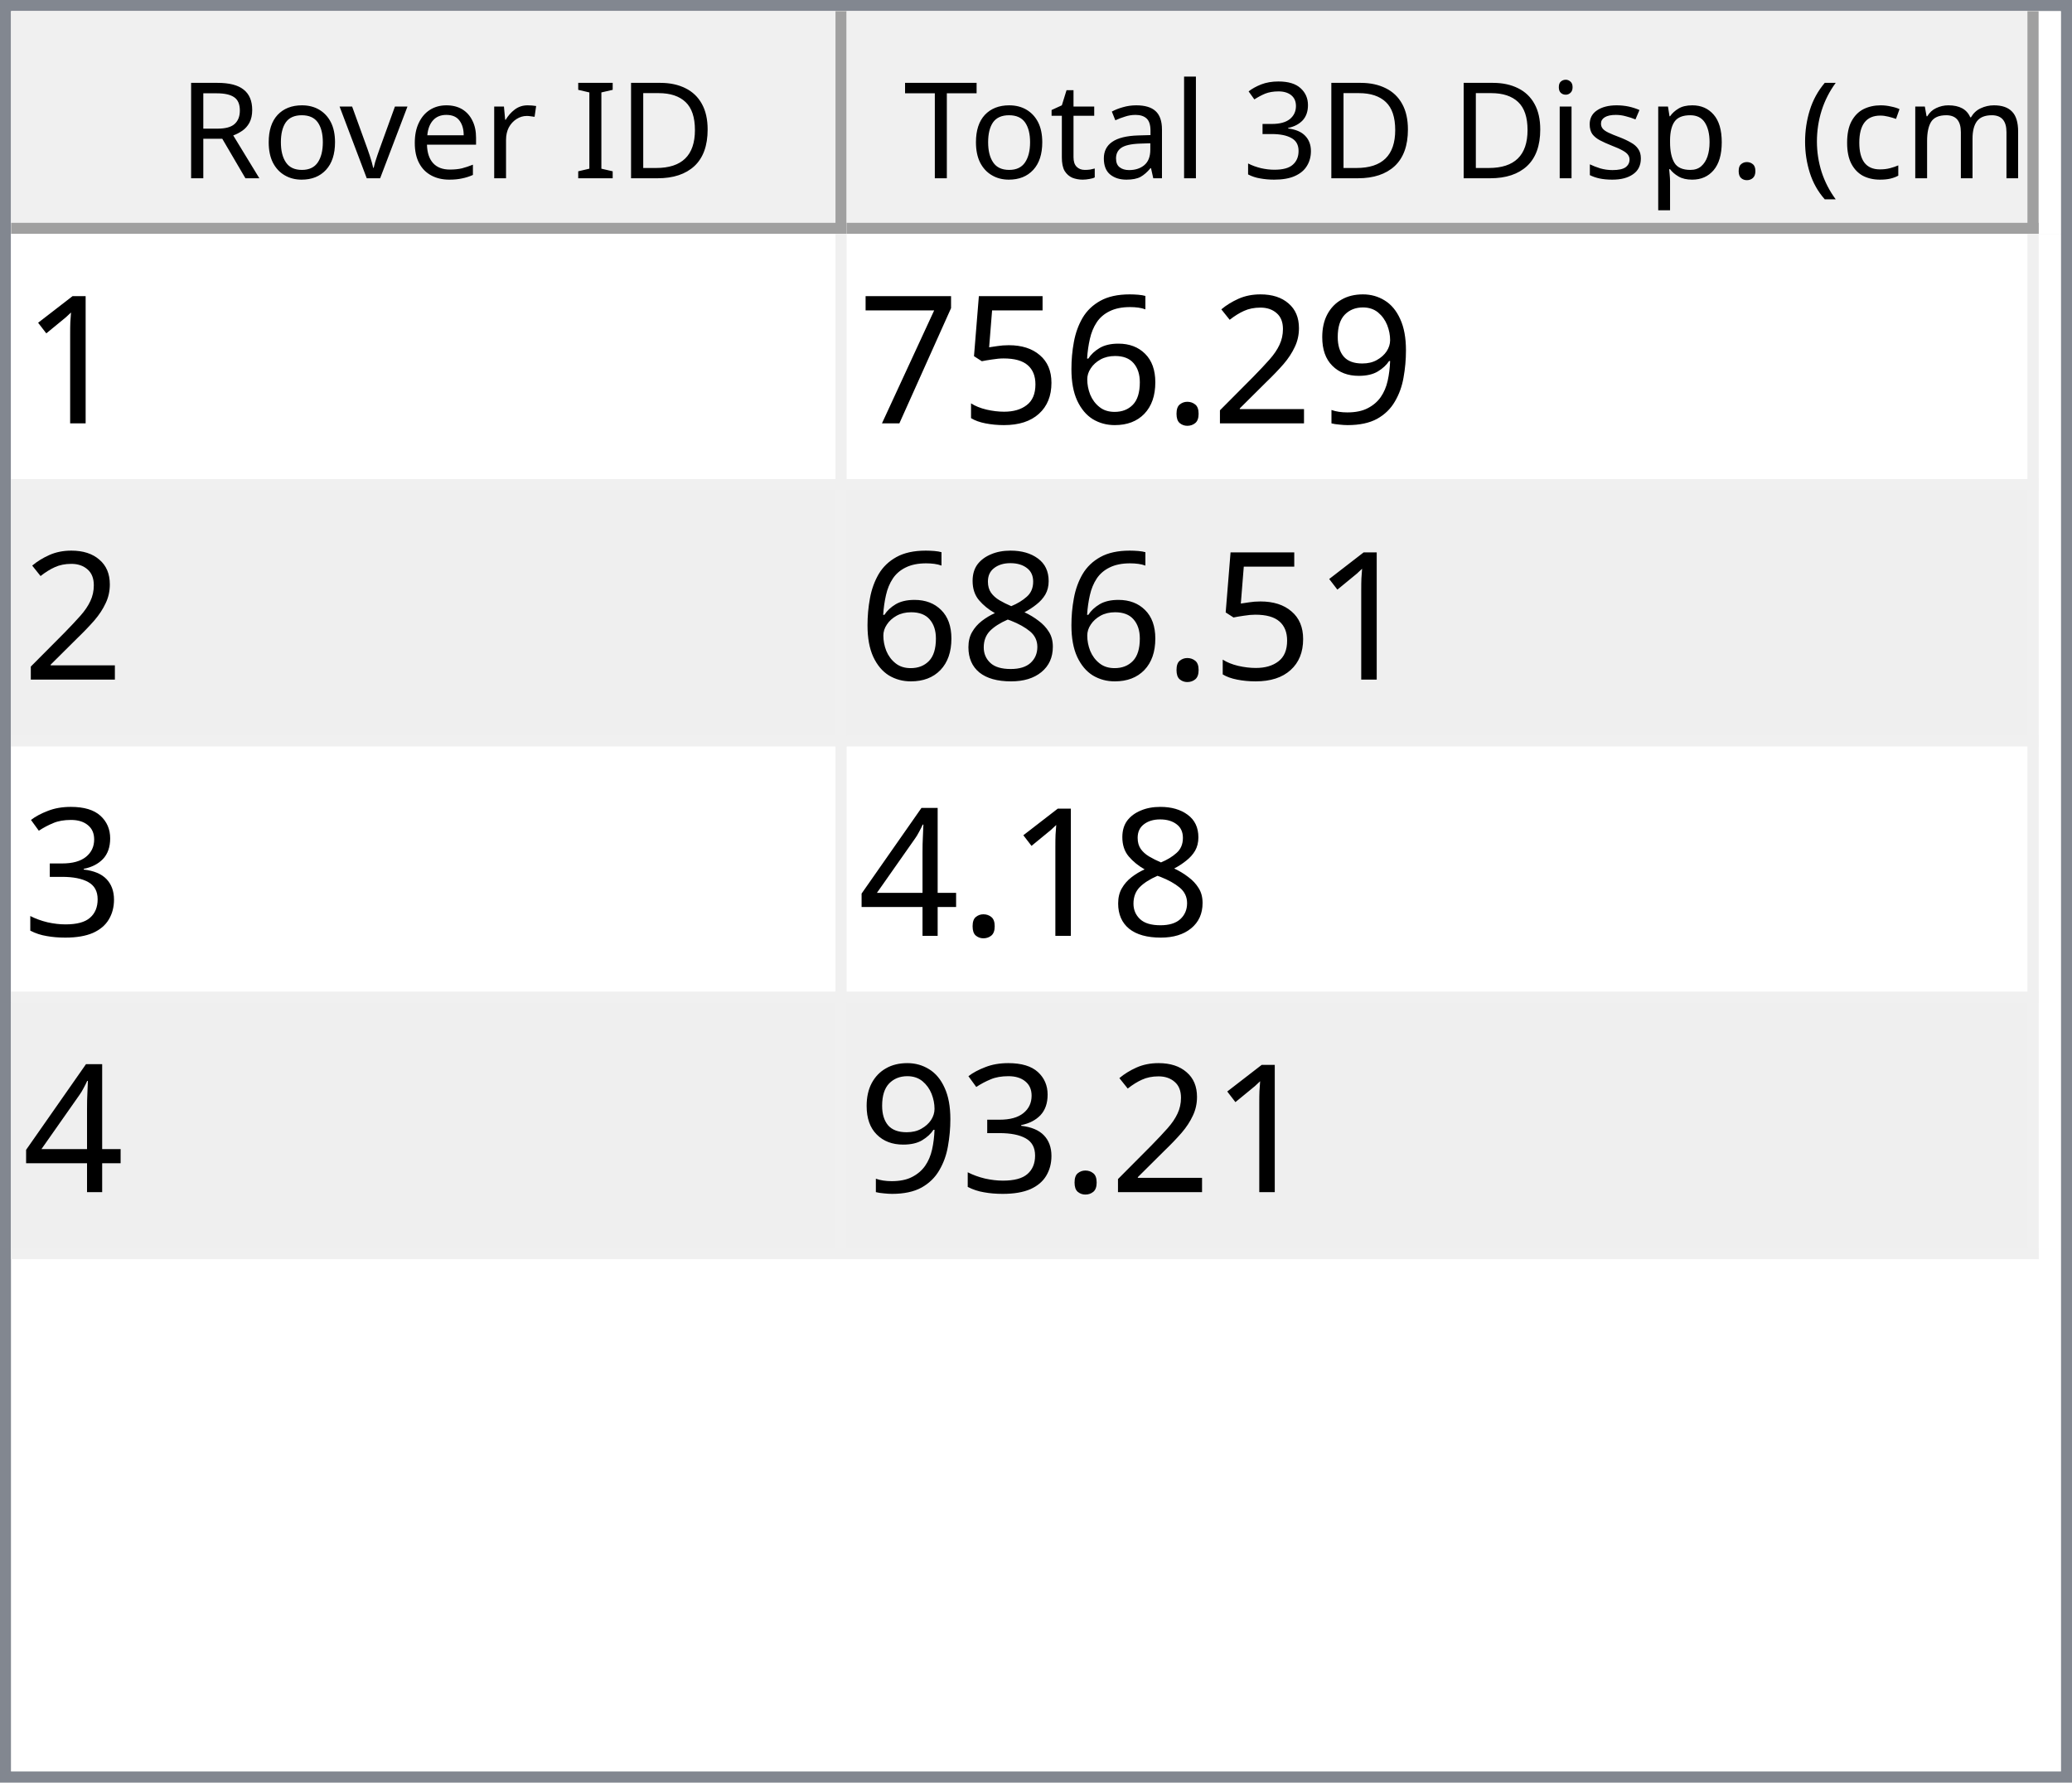
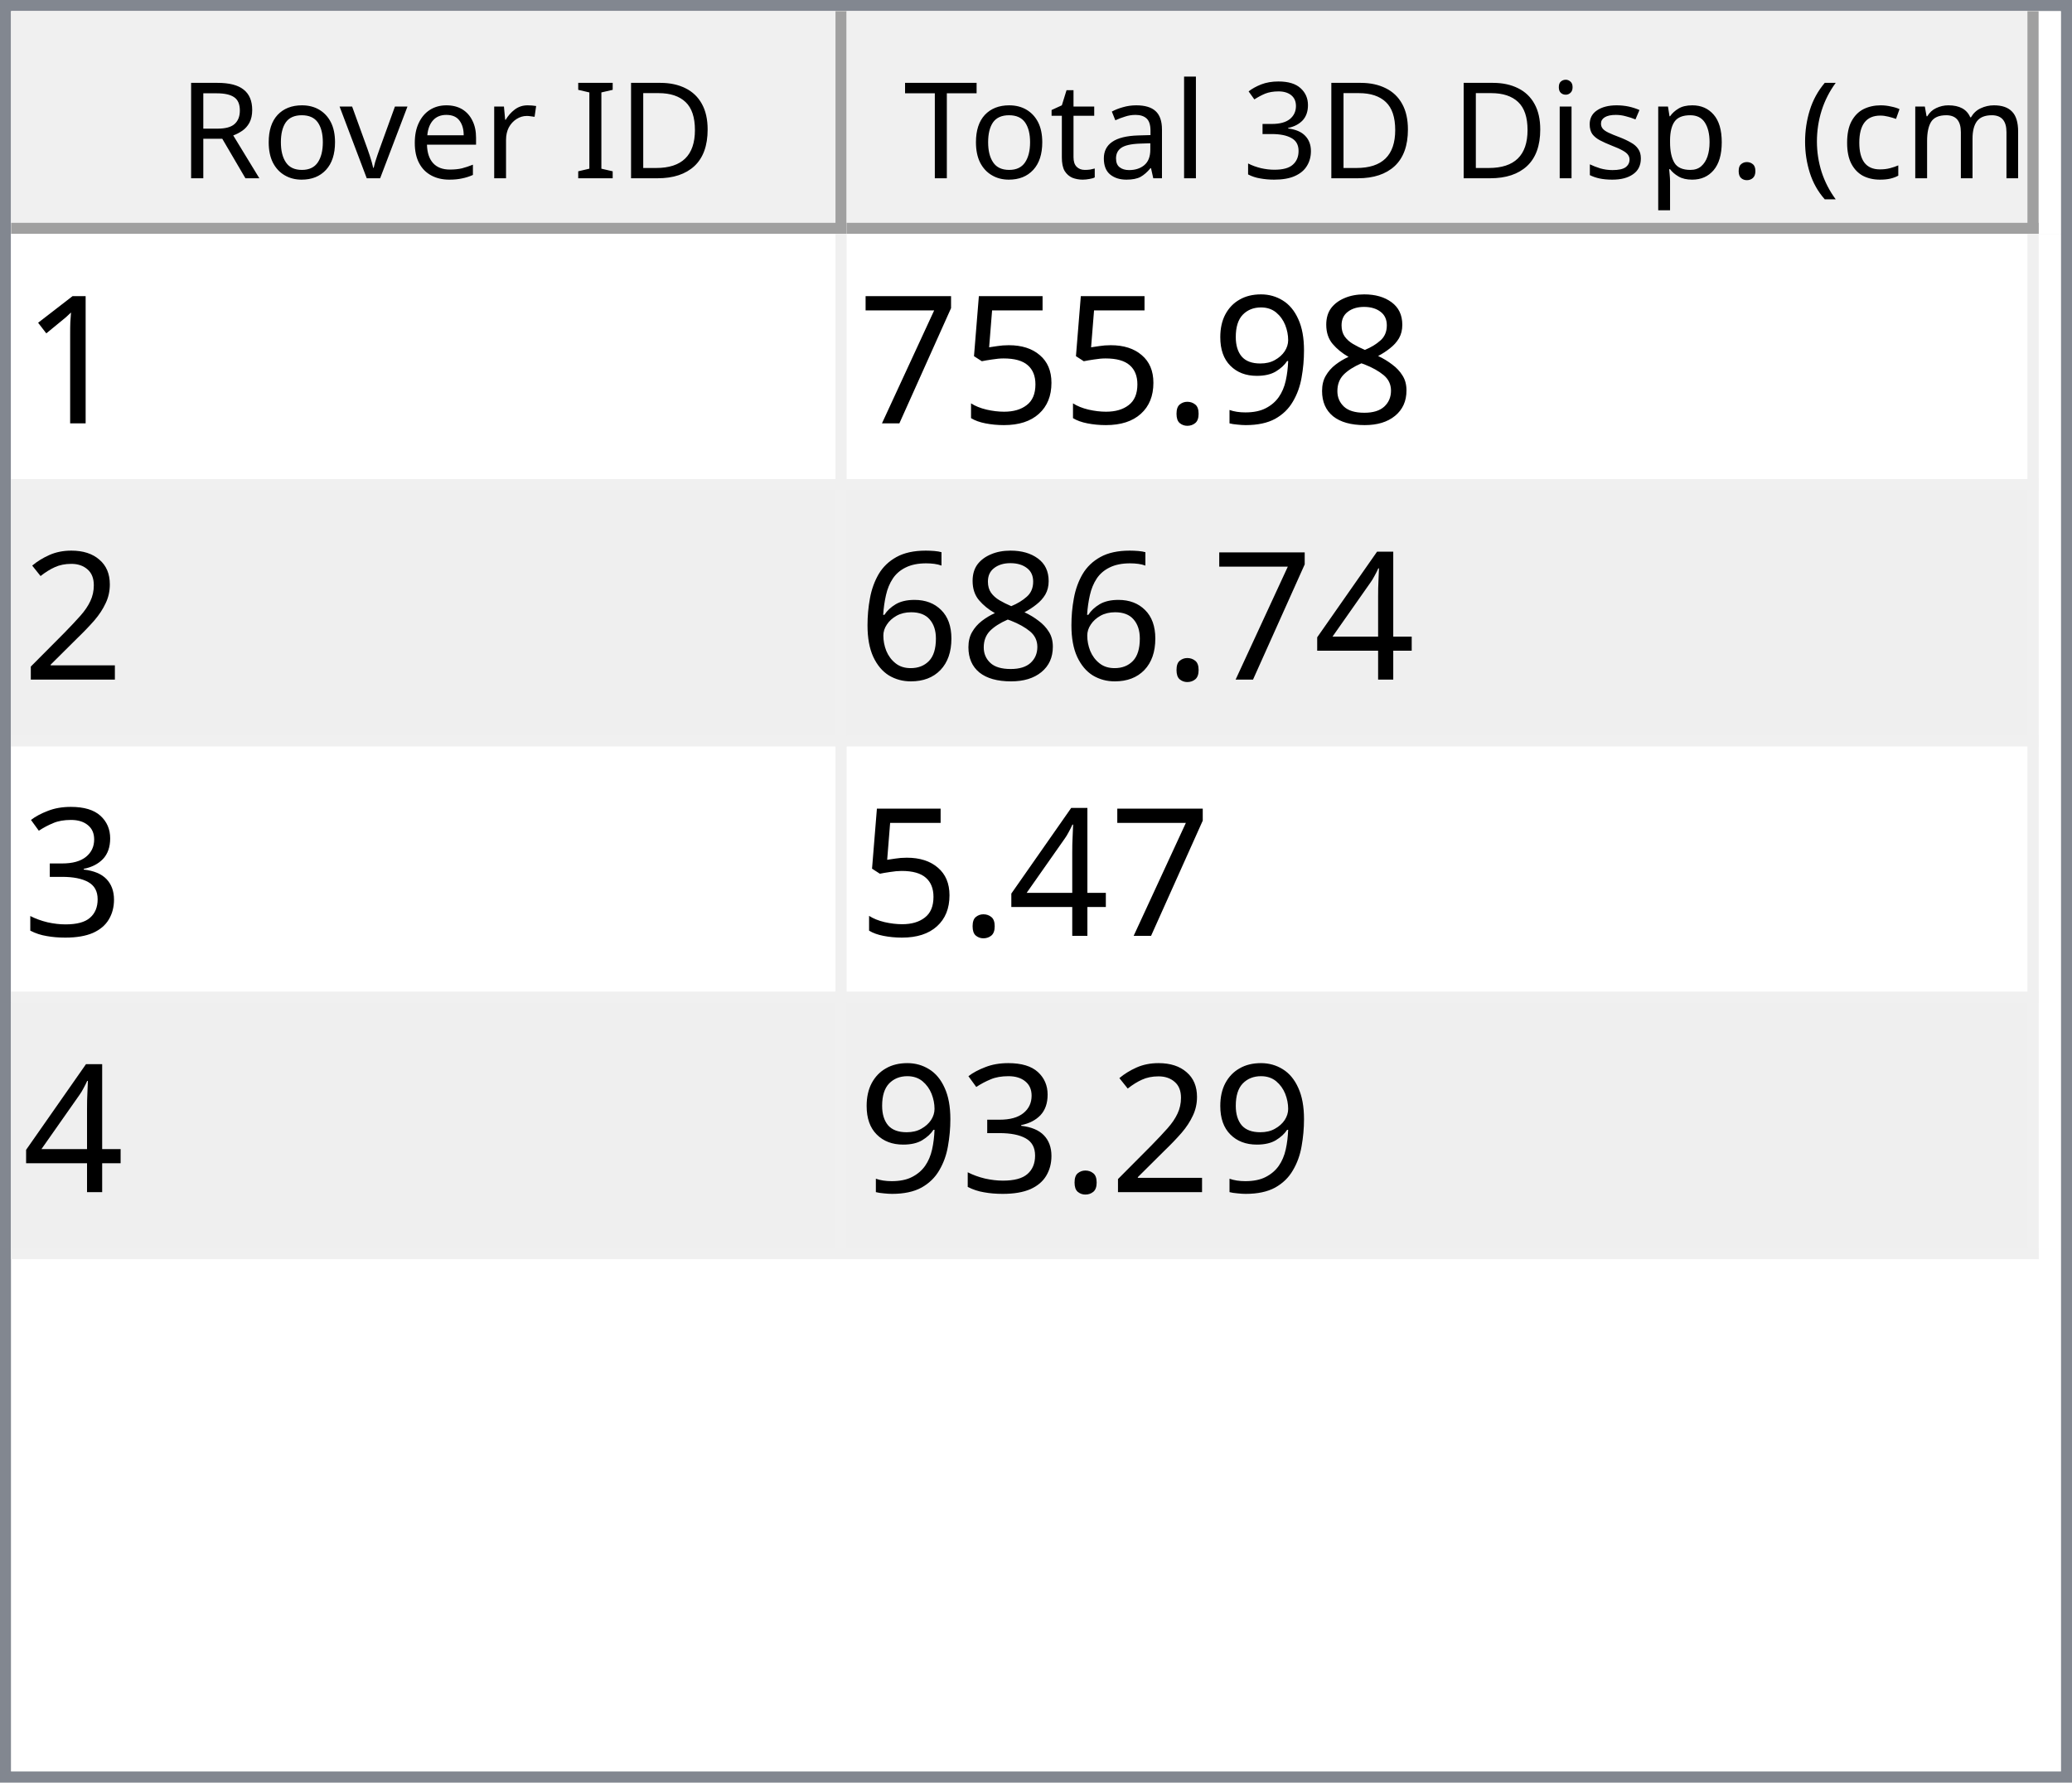
<svg xmlns="http://www.w3.org/2000/svg" style="fill-opacity:1; color-rendering:auto; color-interpolation:auto; text-rendering:auto; stroke:black; stroke-linecap:square; stroke-miterlimit:10; shape-rendering:auto; stroke-opacity:1; fill:black; stroke-dasharray:none; font-weight:normal; stroke-width:1; font-family:'Dialog'; font-style:normal; stroke-linejoin:miter; font-size:12px; stroke-dashoffset:0; image-rendering:auto;" width="186" height="160">
  <defs id="genericDefs" />
  <g>
    <defs id="defs1">
      <clipPath clipPathUnits="userSpaceOnUse" id="clipPath1">
        <path d="M0 0 L186 0 L186 160 L0 160 L0 0 Z" />
      </clipPath>
      <clipPath clipPathUnits="userSpaceOnUse" id="clipPath2">
        <path d="M0 0 L0 160 L186 160 L186 0 Z" />
      </clipPath>
      <clipPath clipPathUnits="userSpaceOnUse" id="clipPath3">
        <path d="M0 0 L0 20 L184 20 L184 0 Z" />
      </clipPath>
      <clipPath clipPathUnits="userSpaceOnUse" id="clipPath4">
        <path d="M0 0 L0 20 L75 20 L75 0 Z" />
      </clipPath>
      <clipPath clipPathUnits="userSpaceOnUse" id="clipPath5">
        <path d="M1 1 L1 19 L74 19 L74 1 Z" />
      </clipPath>
      <clipPath clipPathUnits="userSpaceOnUse" id="clipPath6">
        <path d="M0 0 L0 18 L73 18 L73 0 Z" />
      </clipPath>
      <clipPath clipPathUnits="userSpaceOnUse" id="clipPath7">
        <path d="M-0.5 -0.5 L-0.5 19.5 L74.5 19.5 L74.5 -0.5 Z" />
      </clipPath>
      <clipPath clipPathUnits="userSpaceOnUse" id="clipPath8">
        <path d="M0 0 L0 20 L107 20 L107 0 Z" />
      </clipPath>
      <clipPath clipPathUnits="userSpaceOnUse" id="clipPath9">
        <path d="M1 1 L1 19 L106 19 L106 1 Z" />
      </clipPath>
      <clipPath clipPathUnits="userSpaceOnUse" id="clipPath10">
        <path d="M0 0 L0 18 L105 18 L105 0 Z" />
      </clipPath>
      <clipPath clipPathUnits="userSpaceOnUse" id="clipPath11">
        <path d="M-0.5 -0.5 L-0.5 19.5 L106.5 19.5 L106.5 -0.5 Z" />
      </clipPath>
      <clipPath clipPathUnits="userSpaceOnUse" id="clipPath12">
        <path d="M0 0 L0 138 L184 138 L184 0 Z" />
      </clipPath>
      <clipPath clipPathUnits="userSpaceOnUse" id="clipPath13">
        <path d="M0 0 L0 92 L182 92 L182 0 Z" />
      </clipPath>
      <clipPath clipPathUnits="userSpaceOnUse" id="clipPath14">
        <path d="M-0.5 -0.5 L-0.5 91.5 L181.5 91.5 L181.5 -0.5 Z" />
      </clipPath>
      <clipPath clipPathUnits="userSpaceOnUse" id="clipPath15">
        <path d="M0 0 L0 22 L74 22 L74 0 Z" />
      </clipPath>
      <clipPath clipPathUnits="userSpaceOnUse" id="clipPath16">
        <path d="M0 0 L0 22 L106 22 L106 0 Z" />
      </clipPath>
      <font horiz-adv-x="64.551" id="font1">
        <font-face ascent="107.91" descent="25.098" units-per-em="100" style="font-style:normal; font-family:Segoe UI; font-weight:normal;" />
        <missing-glyph horiz-adv-x="64.551" d="M8.109 0 L8.109 68.266 L56.453 68.266 L56.453 0 L8.109 0 ZM15.328 7.234 L49.219 7.234 L49.219 61.031 L15.328 61.031 L15.328 7.234 Z" />
        <glyph unicode="D" horiz-adv-x="70.117" d="M9.188 0 L9.188 70.016 L28.516 70.016 Q65.531 70.016 65.531 35.891 Q65.531 19.672 55.25 9.836 Q44.969 0 27.734 0 L9.188 0 ZM17.391 62.594 L17.391 7.422 L27.828 7.422 Q41.609 7.422 49.273 14.797 Q56.938 22.172 56.938 35.688 Q56.938 62.594 28.328 62.594 L17.391 62.594 Z" />
        <glyph unicode="I" horiz-adv-x="26.611" d="M17.391 0 L9.188 0 L9.188 70.016 L17.391 70.016 L17.391 0 Z" />
        <glyph unicode=" " horiz-adv-x="27.393" d="" />
        <glyph unicode="r" horiz-adv-x="34.766" d="M34.188 41.891 Q32.078 43.5 28.125 43.5 Q23 43.5 19.555 38.672 Q16.109 33.844 16.109 25.484 L16.109 0 L8.109 0 L8.109 50 L16.109 50 L16.109 39.703 L16.312 39.703 Q18.016 44.969 21.531 47.922 Q25.047 50.875 29.391 50.875 Q32.516 50.875 34.188 50.203 L34.188 41.891 Z" />
        <glyph unicode="e" horiz-adv-x="52.295" d="M48.297 23 L12.984 23 Q13.188 14.656 17.484 10.109 Q21.781 5.562 29.297 5.562 Q37.75 5.562 44.828 11.141 L44.828 3.609 Q38.234 -1.172 27.391 -1.172 Q16.797 -1.172 10.742 5.641 Q4.688 12.453 4.688 24.812 Q4.688 36.469 11.305 43.82 Q17.922 51.172 27.734 51.172 Q37.547 51.172 42.922 44.828 Q48.297 38.484 48.297 27.203 L48.297 23 ZM40.094 29.781 Q40.047 36.719 36.75 40.578 Q33.453 44.438 27.594 44.438 Q21.922 44.438 17.969 40.383 Q14.016 36.328 13.094 29.781 L40.094 29.781 Z" />
        <glyph unicode="v" horiz-adv-x="47.9" d="M47.406 50 L27.484 0 L19.625 0 L0.688 50 L9.469 50 L22.172 13.672 Q23.578 9.672 23.922 6.688 L24.125 6.688 Q24.609 10.453 25.688 13.484 L38.969 50 L47.406 50 Z" />
        <glyph unicode="o" horiz-adv-x="58.594" d="M29 -1.172 Q17.922 -1.172 11.305 5.836 Q4.688 12.844 4.688 24.422 Q4.688 37.016 11.57 44.094 Q18.453 51.172 30.172 51.172 Q41.359 51.172 47.633 44.289 Q53.906 37.406 53.906 25.203 Q53.906 13.234 47.141 6.031 Q40.375 -1.172 29 -1.172 ZM29.594 44.438 Q21.875 44.438 17.383 39.188 Q12.891 33.938 12.891 24.703 Q12.891 15.828 17.43 10.695 Q21.969 5.562 29.594 5.562 Q37.359 5.562 41.531 10.594 Q45.703 15.625 45.703 24.906 Q45.703 34.281 41.531 39.359 Q37.359 44.438 29.594 44.438 Z" />
        <glyph unicode="R" horiz-adv-x="59.814" d="M59.375 0 L49.609 0 L37.891 19.625 Q36.281 22.359 34.766 24.289 Q33.25 26.219 31.664 27.438 Q30.078 28.656 28.25 29.219 Q26.422 29.781 24.125 29.781 L17.391 29.781 L17.391 0 L9.188 0 L9.188 70.016 L30.078 70.016 Q34.672 70.016 38.555 68.867 Q42.438 67.719 45.289 65.375 Q48.141 63.031 49.758 59.547 Q51.375 56.062 51.375 51.375 Q51.375 47.703 50.273 44.656 Q49.172 41.609 47.148 39.211 Q45.125 36.812 42.266 35.133 Q39.406 33.453 35.844 32.516 L35.844 32.328 Q37.594 31.547 38.891 30.547 Q40.188 29.547 41.359 28.18 Q42.531 26.812 43.68 25.078 Q44.828 23.344 46.234 21.047 L59.375 0 ZM17.391 62.594 L17.391 37.203 L28.516 37.203 Q31.594 37.203 34.203 38.133 Q36.812 39.062 38.719 40.797 Q40.625 42.531 41.703 45.047 Q42.781 47.562 42.781 50.688 Q42.781 56.297 39.141 59.445 Q35.5 62.594 28.609 62.594 L17.391 62.594 Z" />
        <glyph unicode=")" horiz-adv-x="30.176" d="M8.297 -15.922 L1.172 -15.922 Q16.406 2.344 16.406 26.812 Q16.406 51.469 1.078 70.016 L8.297 70.016 Q23.531 52.156 23.531 26.703 Q23.531 1.375 8.297 -15.922 Z" />
        <glyph unicode="m" horiz-adv-x="86.133" d="M79.109 0 L71.094 0 L71.094 28.719 Q71.094 37.016 68.531 40.727 Q65.969 44.438 59.906 44.438 Q54.781 44.438 51.195 39.75 Q47.609 35.062 47.609 28.516 L47.609 0 L39.594 0 L39.594 29.688 Q39.594 44.438 28.219 44.438 Q22.953 44.438 19.531 40.016 Q16.109 35.594 16.109 28.516 L16.109 0 L8.109 0 L8.109 50 L16.109 50 L16.109 42.094 L16.312 42.094 Q21.625 51.172 31.844 51.172 Q36.969 51.172 40.773 48.312 Q44.578 45.453 46 40.828 Q51.562 51.172 62.594 51.172 Q79.109 51.172 79.109 30.812 L79.109 0 Z" />
        <glyph unicode="c" horiz-adv-x="46.191" d="M42.188 2.297 Q36.422 -1.172 28.516 -1.172 Q17.828 -1.172 11.258 5.789 Q4.688 12.75 4.688 23.828 Q4.688 36.188 11.766 43.68 Q18.844 51.172 30.672 51.172 Q37.25 51.172 42.281 48.734 L42.281 40.531 Q36.719 44.438 30.375 44.438 Q22.703 44.438 17.797 38.945 Q12.891 33.453 12.891 24.516 Q12.891 15.719 17.508 10.641 Q22.125 5.562 29.891 5.562 Q36.422 5.562 42.188 9.906 L42.188 2.297 Z" />
        <glyph unicode="(" horiz-adv-x="30.176" d="M29.109 -15.922 L21.969 -15.922 Q6.844 1.375 6.844 26.703 Q6.844 52.156 21.969 70.016 L29.203 70.016 Q13.875 51.469 13.875 26.812 Q13.875 2.344 29.109 -15.922 Z" />
        <glyph unicode="." horiz-adv-x="21.68" d="M10.891 -1.078 Q8.641 -1.078 7.055 0.539 Q5.469 2.156 5.469 4.391 Q5.469 6.641 7.055 8.273 Q8.641 9.906 10.891 9.906 Q13.188 9.906 14.797 8.273 Q16.406 6.641 16.406 4.391 Q16.406 2.156 14.797 0.539 Q13.188 -1.078 10.891 -1.078 Z" />
        <glyph unicode="p" horiz-adv-x="58.789" d="M16.312 7.234 L16.109 7.234 L16.109 -23 L8.109 -23 L8.109 50 L16.109 50 L16.109 41.219 L16.312 41.219 Q22.219 51.172 33.594 51.172 Q43.266 51.172 48.688 44.461 Q54.109 37.75 54.109 26.469 Q54.109 13.922 48 6.375 Q41.891 -1.172 31.297 -1.172 Q21.578 -1.172 16.312 7.234 ZM16.109 27.391 L16.109 20.406 Q16.109 14.203 20.141 9.883 Q24.172 5.562 30.375 5.562 Q37.641 5.562 41.773 11.133 Q45.906 16.703 45.906 26.609 Q45.906 34.969 42.047 39.703 Q38.188 44.438 31.594 44.438 Q24.609 44.438 20.359 39.578 Q16.109 34.719 16.109 27.391 Z" />
        <glyph unicode="s" horiz-adv-x="42.432" d="M5.078 1.812 L5.078 10.406 Q11.625 5.562 19.484 5.562 Q30.031 5.562 30.031 12.594 Q30.031 14.594 29.125 15.992 Q28.219 17.391 26.68 18.461 Q25.141 19.531 23.07 20.383 Q21 21.234 18.609 22.172 Q15.281 23.484 12.766 24.828 Q10.25 26.172 8.57 27.859 Q6.891 29.547 6.031 31.695 Q5.172 33.844 5.172 36.719 Q5.172 40.234 6.789 42.945 Q8.406 45.656 11.086 47.484 Q13.766 49.312 17.211 50.242 Q20.656 51.172 24.312 51.172 Q30.812 51.172 35.938 48.922 L35.938 40.828 Q30.422 44.438 23.25 44.438 Q21 44.438 19.195 43.922 Q17.391 43.406 16.094 42.477 Q14.797 41.547 14.086 40.258 Q13.375 38.969 13.375 37.406 Q13.375 35.453 14.086 34.133 Q14.797 32.812 16.164 31.789 Q17.531 30.766 19.484 29.938 Q21.438 29.109 23.922 28.125 Q27.25 26.859 29.883 25.516 Q32.516 24.172 34.375 22.484 Q36.234 20.797 37.234 18.602 Q38.234 16.406 38.234 13.375 Q38.234 9.672 36.602 6.938 Q34.969 4.203 32.234 2.398 Q29.5 0.594 25.93 -0.289 Q22.359 -1.172 18.453 -1.172 Q10.75 -1.172 5.078 1.812 Z" />
        <glyph unicode="i" horiz-adv-x="24.219" d="M12.203 62.703 Q10.062 62.703 8.547 64.164 Q7.031 65.625 7.031 67.875 Q7.031 70.125 8.547 71.609 Q10.062 73.094 12.203 73.094 Q14.406 73.094 15.945 71.609 Q17.484 70.125 17.484 67.875 Q17.484 65.719 15.945 64.211 Q14.406 62.703 12.203 62.703 ZM16.109 0 L8.109 0 L8.109 50 L16.109 50 L16.109 0 Z" />
        <glyph unicode="3" horiz-adv-x="53.906" d="M46.531 19.828 Q46.531 15.094 44.75 11.211 Q42.969 7.328 39.719 4.57 Q36.469 1.812 31.93 0.297 Q27.391 -1.219 21.922 -1.219 Q11.922 -1.219 6 2.594 L6 11.188 Q13.094 5.609 22.219 5.609 Q25.875 5.609 28.828 6.539 Q31.781 7.469 33.906 9.227 Q36.031 10.984 37.18 13.477 Q38.328 15.969 38.328 19.094 Q38.328 32.812 18.797 32.812 L12.984 32.812 L12.984 39.594 L18.5 39.594 Q35.797 39.594 35.797 52.484 Q35.797 64.406 22.609 64.406 Q15.188 64.406 8.688 59.422 L8.688 67.188 Q15.375 71.188 24.609 71.188 Q29 71.188 32.57 69.969 Q36.141 68.75 38.68 66.555 Q41.219 64.359 42.609 61.281 Q44 58.203 44 54.5 Q44 40.672 30.031 36.719 L30.031 36.531 Q33.594 36.141 36.625 34.797 Q39.656 33.453 41.852 31.305 Q44.047 29.156 45.289 26.25 Q46.531 23.344 46.531 19.828 Z" />
        <glyph unicode="l" horiz-adv-x="24.219" d="M16.109 0 L8.109 0 L8.109 74.031 L16.109 74.031 L16.109 0 Z" />
        <glyph unicode="a" horiz-adv-x="50.879" d="M43.891 0 L35.891 0 L35.891 7.812 L35.688 7.812 Q30.469 -1.172 20.312 -1.172 Q12.844 -1.172 8.617 2.781 Q4.391 6.734 4.391 13.281 Q4.391 27.297 20.906 29.594 L35.891 31.688 Q35.891 44.438 25.594 44.438 Q16.547 44.438 9.281 38.281 L9.281 46.484 Q16.656 51.172 26.266 51.172 Q43.891 51.172 43.891 32.516 L43.891 0 ZM35.891 25.297 L23.828 23.641 Q18.266 22.859 15.43 20.875 Q12.594 18.891 12.594 13.875 Q12.594 10.203 15.211 7.883 Q17.828 5.562 22.172 5.562 Q28.125 5.562 32.008 9.742 Q35.891 13.922 35.891 20.312 L35.891 25.297 Z" />
        <glyph unicode="t" horiz-adv-x="33.887" d="M31.297 0.484 Q28.469 -1.078 23.828 -1.078 Q10.688 -1.078 10.688 13.578 L10.688 43.172 L2.094 43.172 L2.094 50 L10.688 50 L10.688 62.203 L18.703 64.797 L18.703 50 L31.297 50 L31.297 43.172 L18.703 43.172 L18.703 14.984 Q18.703 9.969 20.414 7.82 Q22.125 5.672 26.078 5.672 Q29.109 5.672 31.297 7.328 L31.297 0.484 Z" />
        <glyph unicode="T" horiz-adv-x="52.393" d="M50.594 62.594 L30.375 62.594 L30.375 0 L22.172 0 L22.172 62.594 L2 62.594 L2 70.016 L50.594 70.016 L50.594 62.594 Z" />
      </font>
      <font horiz-adv-x="75.0" id="font2">
        <font-face ascent="100.537" descent="21.973" units-per-em="100" style="font-style:normal; font-family:sans-serif; font-weight:normal;" />
        <missing-glyph horiz-adv-x="75.0" d="M12.5 0 L12.5 62.5 L62.5 62.5 L62.5 0 L12.5 0 ZM14.062 1.562 L60.938 1.562 L60.938 60.938 L14.062 60.938 L14.062 1.562 Z" />
        <glyph unicode="1" horiz-adv-x="55.615" d="M37.25 0 L28.469 0 L28.469 56 Q25.297 52.984 20.141 49.953 Q14.984 46.922 10.891 45.406 L10.891 53.906 Q18.266 57.375 23.781 62.305 Q29.297 67.234 31.594 71.875 L37.25 71.875 L37.25 0 Z" />
+         <glyph unicode="8" horiz-adv-x="55.615" d="M17.672 38.812 Q12.203 40.828 9.57 44.539 Q6.938 48.25 6.938 53.422 Q6.938 61.234 12.555 66.555 Q18.172 71.875 27.484 71.875 Q36.859 71.875 42.578 66.43 Q48.297 60.984 48.297 53.172 Q48.297 48.188 45.68 44.508 Q43.062 40.828 37.75 38.812 Q44.344 36.672 47.781 31.883 Q51.219 27.094 51.219 20.453 Q51.219 11.281 44.727 5.031 Q38.234 -1.219 27.641 -1.219 Q17.047 -1.219 10.547 5.055 Q4.047 11.328 4.047 20.703 Q4.047 27.688 7.594 32.398 Q11.141 37.109 17.672 38.812 ZM15.922 53.719 Q15.922 48.641 19.195 45.414 Q22.469 42.188 27.688 42.188 Q32.766 42.188 36.016 45.383 Q39.266 48.578 39.266 53.219 Q39.266 58.062 35.914 61.359 Q32.562 64.656 27.594 64.656 Q22.562 64.656 19.242 61.43 Q15.922 58.203 15.922 53.719 ZM13.094 20.656 Q13.094 16.891 14.875 13.375 Q16.656 9.859 20.172 7.93 Q23.688 6 27.734 6 Q34.031 6 38.133 10.055 Q42.234 14.109 42.234 20.359 Q42.234 26.703 38.016 30.859 Q33.797 35.016 27.438 35.016 Q21.234 35.016 17.164 30.914 Q13.094 26.812 13.094 20.656 Z" />
        <glyph unicode="9" horiz-adv-x="55.615" d="M5.469 16.547 L13.922 17.328 Q14.984 11.375 18.016 8.688 Q21.047 6 25.781 6 Q29.828 6 32.883 7.859 Q35.938 9.719 37.891 12.82 Q39.844 15.922 41.164 21.195 Q42.484 26.469 42.484 31.938 Q42.484 32.516 42.438 33.688 Q39.797 29.5 35.234 26.883 Q30.672 24.266 25.344 24.266 Q16.453 24.266 10.305 30.711 Q4.156 37.156 4.156 47.703 Q4.156 58.594 10.578 65.234 Q17 71.875 26.656 71.875 Q33.641 71.875 39.43 68.117 Q45.219 64.359 48.219 57.398 Q51.219 50.438 51.219 37.25 Q51.219 23.531 48.242 15.406 Q45.266 7.281 39.383 3.031 Q33.5 -1.219 25.594 -1.219 Q17.188 -1.219 11.867 3.445 Q6.547 8.109 5.469 16.547 ZM41.453 48.141 Q41.453 55.719 37.43 60.156 Q33.406 64.594 27.734 64.594 Q21.875 64.594 17.531 59.812 Q13.188 55.031 13.188 47.406 Q13.188 40.578 17.312 36.305 Q21.438 32.031 27.484 32.031 Q33.594 32.031 37.523 36.305 Q41.453 40.578 41.453 48.141 Z" />
-         <glyph unicode="2" horiz-adv-x="55.615" d="M50.344 8.453 L50.344 0 L3.031 0 Q2.938 3.172 4.047 6.109 Q5.859 10.938 9.836 15.625 Q13.812 20.312 21.344 26.469 Q33.016 36.031 37.117 41.625 Q41.219 47.219 41.219 52.203 Q41.219 57.422 37.477 61.008 Q33.734 64.594 27.734 64.594 Q21.391 64.594 17.578 60.789 Q13.766 56.984 13.719 50.25 L4.688 51.172 Q5.609 61.281 11.664 66.578 Q17.719 71.875 27.938 71.875 Q38.234 71.875 44.242 66.164 Q50.25 60.453 50.25 52 Q50.25 47.703 48.492 43.555 Q46.734 39.406 42.656 34.812 Q38.578 30.219 29.109 22.219 Q21.188 15.578 18.945 13.211 Q16.703 10.844 15.234 8.453 L50.344 8.453 Z" />
        <glyph unicode="." horiz-adv-x="27.783" d="M9.078 0 L9.078 10.016 L19.094 10.016 L19.094 0 L9.078 0 Z" />
-         <glyph unicode="6" horiz-adv-x="55.615" d="M49.75 54.047 L41.016 53.375 Q39.844 58.547 37.703 60.891 Q34.125 64.656 28.906 64.656 Q24.703 64.656 21.531 62.312 Q17.391 59.281 14.992 53.469 Q12.594 47.656 12.5 36.922 Q15.672 41.75 20.266 44.094 Q24.859 46.438 29.891 46.438 Q38.672 46.438 44.852 39.969 Q51.031 33.5 51.031 23.25 Q51.031 16.5 48.125 10.719 Q45.219 4.938 40.141 1.859 Q35.062 -1.219 28.609 -1.219 Q17.625 -1.219 10.695 6.859 Q3.766 14.938 3.766 33.5 Q3.766 54.25 11.422 63.672 Q18.109 71.875 29.438 71.875 Q37.891 71.875 43.289 67.141 Q48.688 62.406 49.75 54.047 ZM13.875 23.188 Q13.875 18.656 15.797 14.508 Q17.719 10.359 21.188 8.18 Q24.656 6 28.469 6 Q34.031 6 38.039 10.492 Q42.047 14.984 42.047 22.703 Q42.047 30.125 38.086 34.398 Q34.125 38.672 28.125 38.672 Q22.172 38.672 18.023 34.398 Q13.875 30.125 13.875 23.188 Z" />
        <glyph unicode="5" horiz-adv-x="55.615" d="M4.156 18.75 L13.375 19.531 Q14.406 12.797 18.141 9.398 Q21.875 6 27.156 6 Q33.5 6 37.891 10.789 Q42.281 15.578 42.281 23.484 Q42.281 31 38.062 35.352 Q33.844 39.703 27 39.703 Q22.75 39.703 19.336 37.773 Q15.922 35.844 13.969 32.766 L5.719 33.844 L12.641 70.609 L48.25 70.609 L48.25 62.203 L19.672 62.203 L15.828 42.969 Q22.266 47.469 29.344 47.469 Q38.719 47.469 45.164 40.969 Q51.609 34.469 51.609 24.266 Q51.609 14.547 45.953 7.469 Q39.062 -1.219 27.156 -1.219 Q17.391 -1.219 11.211 4.25 Q5.031 9.719 4.156 18.75 Z" />
        <glyph unicode="7" horiz-adv-x="55.615" d="M4.734 62.203 L4.734 70.656 L51.078 70.656 L51.078 63.812 Q44.234 56.547 37.523 44.484 Q30.812 32.422 27.156 19.672 Q24.516 10.688 23.781 0 L14.75 0 Q14.891 8.453 18.062 20.414 Q21.234 32.375 27.172 43.484 Q33.109 54.594 39.797 62.203 L4.734 62.203 Z" />
-         <glyph unicode="8" horiz-adv-x="55.615" d="M17.672 38.812 Q12.203 40.828 9.57 44.539 Q6.938 48.25 6.938 53.422 Q6.938 61.234 12.555 66.555 Q18.172 71.875 27.484 71.875 Q36.859 71.875 42.578 66.43 Q48.297 60.984 48.297 53.172 Q48.297 48.188 45.68 44.508 Q43.062 40.828 37.75 38.812 Q44.344 36.672 47.781 31.883 Q51.219 27.094 51.219 20.453 Q51.219 11.281 44.727 5.031 Q38.234 -1.219 27.641 -1.219 Q17.047 -1.219 10.547 5.055 Q4.047 11.328 4.047 20.703 Q4.047 27.688 7.594 32.398 Q11.141 37.109 17.672 38.812 ZM15.922 53.719 Q15.922 48.641 19.195 45.414 Q22.469 42.188 27.688 42.188 Q32.766 42.188 36.016 45.383 Q39.266 48.578 39.266 53.219 Q39.266 58.062 35.914 61.359 Q32.562 64.656 27.594 64.656 Q22.562 64.656 19.242 61.43 Q15.922 58.203 15.922 53.719 ZM13.094 20.656 Q13.094 16.891 14.875 13.375 Q16.656 9.859 20.172 7.93 Q23.688 6 27.734 6 Q34.031 6 38.133 10.055 Q42.234 14.109 42.234 20.359 Q42.234 26.703 38.016 30.859 Q33.797 35.016 27.438 35.016 Q21.234 35.016 17.164 30.914 Q13.094 26.812 13.094 20.656 Z" />
+         <glyph unicode="2" horiz-adv-x="55.615" d="M50.344 8.453 L50.344 0 L3.031 0 Q2.938 3.172 4.047 6.109 Q5.859 10.938 9.836 15.625 Q13.812 20.312 21.344 26.469 Q33.016 36.031 37.117 41.625 Q41.219 47.219 41.219 52.203 Q41.219 57.422 37.477 61.008 Q33.734 64.594 27.734 64.594 Q21.391 64.594 17.578 60.789 Q13.766 56.984 13.719 50.25 L4.688 51.172 Q5.609 61.281 11.664 66.578 Q17.719 71.875 27.938 71.875 Q38.234 71.875 44.242 66.164 Q50.25 60.453 50.25 52 Q50.25 47.703 48.492 43.555 Q46.734 39.406 42.656 34.812 Q38.578 30.219 29.109 22.219 Q21.188 15.578 18.945 13.211 Q16.703 10.844 15.234 8.453 L50.344 8.453 Z" />
+         <glyph unicode="4" horiz-adv-x="55.615" d="M32.328 0 L32.328 17.141 L1.266 17.141 L1.266 25.203 L33.938 71.578 L41.109 71.578 L41.109 25.203 L50.781 25.203 L50.781 17.141 L41.109 17.141 L41.109 0 L32.328 0 ZM32.328 25.203 L32.328 57.469 L9.906 25.203 L32.328 25.203 Z" />
+         <glyph unicode="6" horiz-adv-x="55.615" d="M49.75 54.047 L41.016 53.375 Q39.844 58.547 37.703 60.891 Q34.125 64.656 28.906 64.656 Q24.703 64.656 21.531 62.312 Q17.391 59.281 14.992 53.469 Q12.594 47.656 12.5 36.922 Q15.672 41.75 20.266 44.094 Q24.859 46.438 29.891 46.438 Q38.672 46.438 44.852 39.969 Q51.031 33.5 51.031 23.25 Q51.031 16.5 48.125 10.719 Q45.219 4.938 40.141 1.859 Q35.062 -1.219 28.609 -1.219 Q17.625 -1.219 10.695 6.859 Q3.766 14.938 3.766 33.5 Q3.766 54.25 11.422 63.672 Q18.109 71.875 29.438 71.875 Q37.891 71.875 43.289 67.141 Q48.688 62.406 49.75 54.047 ZM13.875 23.188 Q13.875 18.656 15.797 14.508 Q17.719 10.359 21.188 8.18 Q24.656 6 28.469 6 Q34.031 6 38.039 10.492 Q42.047 14.984 42.047 22.703 Q42.047 30.125 38.086 34.398 Q34.125 38.672 28.125 38.672 Q22.172 38.672 18.023 34.398 Q13.875 30.125 13.875 23.188 Z" />
        <glyph unicode="3" horiz-adv-x="55.615" d="M4.203 18.891 L12.984 20.062 Q14.5 12.594 18.141 9.297 Q21.781 6 27 6 Q33.203 6 37.477 10.297 Q41.75 14.594 41.75 20.953 Q41.75 27 37.797 30.93 Q33.844 34.859 27.734 34.859 Q25.25 34.859 21.531 33.891 L22.516 41.609 Q23.391 41.5 23.922 41.5 Q29.547 41.5 34.039 44.43 Q38.531 47.359 38.531 53.469 Q38.531 58.297 35.258 61.477 Q31.984 64.656 26.812 64.656 Q21.688 64.656 18.266 61.43 Q14.844 58.203 13.875 51.766 L5.078 53.328 Q6.688 62.156 12.398 67.016 Q18.109 71.875 26.609 71.875 Q32.469 71.875 37.398 69.359 Q42.328 66.844 44.945 62.5 Q47.562 58.156 47.562 53.266 Q47.562 48.641 45.07 44.828 Q42.578 41.016 37.703 38.766 Q44.047 37.312 47.562 32.695 Q51.078 28.078 51.078 21.141 Q51.078 11.766 44.242 5.25 Q37.406 -1.266 26.953 -1.266 Q17.531 -1.266 11.305 4.352 Q5.078 9.969 4.203 18.891 Z" />
-         <glyph unicode="4" horiz-adv-x="55.615" d="M32.328 0 L32.328 17.141 L1.266 17.141 L1.266 25.203 L33.938 71.578 L41.109 71.578 L41.109 25.203 L50.781 25.203 L50.781 17.141 L41.109 17.141 L41.109 0 L32.328 0 ZM32.328 25.203 L32.328 57.469 L9.906 25.203 L32.328 25.203 Z" />
      </font>
    </defs>
    <g style="fill:white; stroke:white;">
      <rect x="0" y="0" width="186" style="clip-path:url(#clipPath1); stroke:none;" height="160" />
    </g>
    <g style="fill:white; text-rendering:optimizeSpeed; color-rendering:optimizeSpeed; image-rendering:optimizeSpeed; shape-rendering:crispEdges; stroke:white; color-interpolation:sRGB;">
      <rect x="0" width="186" height="160" y="0" style="stroke:none;" />
      <path style="stroke:none;" d="M0 160 L186 160 L186 0 L0 0 Z" />
    </g>
    <g style="fill:rgb(240,240,240); font-family:'Segoe UI'; stroke:rgb(240,240,240);">
      <rect x="0" y="0" width="186" style="clip-path:url(#clipPath2); stroke:none;" height="160" />
    </g>
    <g style="fill:rgb(130,135,144); font-family:'Segoe UI'; stroke:rgb(130,135,144);">
      <path d="M0 0 L186 0 L186 160 L0 160 L0 0 ZM1 1 L185 1 L185 159 L1 159 L1 1 Z" style="fill-rule:evenodd; clip-path:url(#clipPath2); stroke:none;" />
    </g>
    <g style="fill:white; font-family:'Segoe UI'; stroke:white;" transform="translate(1,1)">
      <rect x="0" y="0" width="184" style="clip-path:url(#clipPath3); stroke:none;" height="20" />
    </g>
    <g style="fill:rgb(240,240,240); font-family:'Segoe UI'; stroke:rgb(240,240,240);" transform="translate(1,1)">
      <rect x="0" y="0" width="75" style="clip-path:url(#clipPath4); stroke:none;" height="20" />
    </g>
    <g style="font-family:'Segoe UI';" transform="translate(2,2)">
      <text x="14" xml:space="preserve" y="14" style="clip-path:url(#clipPath6); stroke:none;">Rover ID</text>
    </g>
    <g style="fill:rgb(160,160,160); font-family:'Segoe UI'; stroke:rgb(160,160,160); stroke-linejoin:bevel;" transform="translate(1.5,1.5)">
      <line x1="74" x2="74" y1="0" style="fill:none; clip-path:url(#clipPath7);" y2="19" />
    </g>
    <g style="fill:rgb(160,160,160); font-family:'Segoe UI'; stroke:rgb(160,160,160); stroke-linejoin:bevel;" transform="matrix(1,0,0,1,1,1) translate(0.5,0.5)">
      <line x1="0" x2="74" y1="19" style="fill:none; clip-path:url(#clipPath7);" y2="19" />
    </g>
    <g style="fill:rgb(240,240,240); font-family:'Segoe UI'; stroke:rgb(240,240,240);" transform="translate(76,1)">
      <rect x="0" y="0" width="107" style="clip-path:url(#clipPath8); stroke:none;" height="20" />
    </g>
    <g style="font-family:'Segoe UI';" transform="translate(77,2)">
      <text x="1" xml:space="preserve" y="14" style="clip-path:url(#clipPath10); stroke:none;"> Total 3D Disp. (cm)</text>
    </g>
    <g style="fill:rgb(160,160,160); font-family:'Segoe UI'; stroke:rgb(160,160,160); stroke-linejoin:bevel;" transform="translate(76.5,1.5)">
      <line x1="106" x2="106" y1="0" style="fill:none; clip-path:url(#clipPath11);" y2="19" />
    </g>
    <g style="fill:rgb(160,160,160); font-family:'Segoe UI'; stroke:rgb(160,160,160); stroke-linejoin:bevel;" transform="matrix(1,0,0,1,76,1) translate(0.5,0.5)">
      <line x1="0" x2="106" y1="19" style="fill:none; clip-path:url(#clipPath11);" y2="19" />
    </g>
    <g style="fill:white; font-family:'Segoe UI'; stroke:white;" transform="translate(1,21)">
      <rect x="0" y="0" width="184" style="clip-path:url(#clipPath12); stroke:none;" height="138" />
    </g>
    <g style="fill:rgb(240,240,240); font-size:16px; font-family:sans-serif; stroke:rgb(240,240,240);" transform="translate(1,21)">
      <rect x="0" y="0" width="182" style="clip-path:url(#clipPath13); stroke:none;" height="92" />
      <line transform="translate(0.5,0.5)" x1="0" x2="181" y1="22" style="clip-path:url(#clipPath14); fill:none; stroke-linejoin:bevel;" y2="22" />
    </g>
    <g transform="matrix(1,0,0,1,1,21) translate(0.5,0.5)" style="fill:rgb(240,240,240); font-size:16px; font-family:sans-serif; stroke:rgb(240,240,240); stroke-linejoin:bevel;">
      <line x1="0" x2="181" y1="45" style="fill:none; clip-path:url(#clipPath14);" y2="45" />
    </g>
    <g transform="matrix(1,0,0,1,1,21) translate(0.5,0.5)" style="fill:rgb(240,240,240); font-size:16px; font-family:sans-serif; stroke:rgb(240,240,240); stroke-linejoin:bevel;">
      <line x1="0" x2="181" y1="68" style="fill:none; clip-path:url(#clipPath14);" y2="68" />
    </g>
    <g transform="matrix(1,0,0,1,1,21) translate(0.5,0.5)" style="fill:rgb(240,240,240); font-size:16px; font-family:sans-serif; stroke:rgb(240,240,240); stroke-linejoin:bevel;">
      <line x1="0" x2="181" y1="91" style="fill:none; clip-path:url(#clipPath14);" y2="91" />
    </g>
    <g transform="matrix(1,0,0,1,1,21) translate(0.5,0.5)" style="fill:rgb(240,240,240); font-size:16px; font-family:sans-serif; stroke:rgb(240,240,240); stroke-linejoin:bevel;">
      <line x1="74" x2="74" y1="0" style="fill:none; clip-path:url(#clipPath14);" y2="91" />
    </g>
    <g transform="matrix(1,0,0,1,1,21) translate(0.5,0.5)" style="fill:rgb(240,240,240); font-size:16px; font-family:sans-serif; stroke:rgb(240,240,240); stroke-linejoin:bevel;">
      <line x1="181" x2="181" y1="0" style="fill:none; clip-path:url(#clipPath14);" y2="91" />
    </g>
    <g style="fill:white; font-size:16px; font-family:sans-serif; stroke:white;" transform="matrix(1,0,0,1,1,21)">
      <rect x="0" y="0" width="74" style="clip-path:url(#clipPath15); stroke:none;" height="22" />
      <text x="1" y="17" style="fill:black; clip-path:url(#clipPath15); stroke:none;" xml:space="preserve">1</text>
    </g>
    <g style="fill:white; font-size:16px; font-family:sans-serif; stroke:white;" transform="matrix(1,0,0,1,1,21) translate(75,0)">
      <rect x="0" y="0" width="106" style="clip-path:url(#clipPath16); stroke:none;" height="22" />
-       <text x="1" y="17" style="fill:black; clip-path:url(#clipPath16); stroke:none;" xml:space="preserve">756.29</text>
+       <text x="1" y="17" style="fill:black; clip-path:url(#clipPath16); stroke:none;" xml:space="preserve">755.98</text>
    </g>
    <g style="fill:rgb(239,239,239); font-size:16px; font-family:sans-serif; stroke:rgb(239,239,239);" transform="matrix(1,0,0,1,1,21) translate(0,23)">
      <rect x="0" y="0" width="74" style="clip-path:url(#clipPath15); stroke:none;" height="22" />
      <text x="1" y="17" style="fill:black; clip-path:url(#clipPath15); stroke:none;" xml:space="preserve">2</text>
    </g>
    <g style="fill:rgb(239,239,239); font-size:16px; font-family:sans-serif; stroke:rgb(239,239,239);" transform="matrix(1,0,0,1,1,21) translate(75,23)">
      <rect x="0" y="0" width="106" style="clip-path:url(#clipPath16); stroke:none;" height="22" />
-       <text x="1" y="17" style="fill:black; clip-path:url(#clipPath16); stroke:none;" xml:space="preserve">686.51</text>
+       <text x="1" y="17" style="fill:black; clip-path:url(#clipPath16); stroke:none;" xml:space="preserve">686.74</text>
    </g>
    <g style="fill:white; font-size:16px; font-family:sans-serif; stroke:white;" transform="matrix(1,0,0,1,1,21) translate(0,46)">
      <rect x="0" y="0" width="74" style="clip-path:url(#clipPath15); stroke:none;" height="22" />
      <text x="1" y="17" style="fill:black; clip-path:url(#clipPath15); stroke:none;" xml:space="preserve">3</text>
    </g>
    <g style="fill:white; font-size:16px; font-family:sans-serif; stroke:white;" transform="matrix(1,0,0,1,1,21) translate(75,46)">
      <rect x="0" y="0" width="106" style="clip-path:url(#clipPath16); stroke:none;" height="22" />
-       <text x="1" y="17" style="fill:black; clip-path:url(#clipPath16); stroke:none;" xml:space="preserve">4.18</text>
+       <text x="1" y="17" style="fill:black; clip-path:url(#clipPath16); stroke:none;" xml:space="preserve">5.47</text>
    </g>
    <g style="fill:rgb(239,239,239); font-size:16px; font-family:sans-serif; stroke:rgb(239,239,239);" transform="matrix(1,0,0,1,1,21) translate(0,69)">
      <rect x="0" y="0" width="74" style="clip-path:url(#clipPath15); stroke:none;" height="22" />
      <text x="1" y="17" style="fill:black; clip-path:url(#clipPath15); stroke:none;" xml:space="preserve">4</text>
    </g>
    <g style="fill:rgb(239,239,239); font-size:16px; font-family:sans-serif; stroke:rgb(239,239,239);" transform="matrix(1,0,0,1,1,21) translate(75,69)">
      <rect x="0" y="0" width="106" style="clip-path:url(#clipPath16); stroke:none;" height="22" />
-       <text x="1" y="17" style="fill:black; clip-path:url(#clipPath16); stroke:none;" xml:space="preserve">93.21</text>
+       <text x="1" y="17" style="fill:black; clip-path:url(#clipPath16); stroke:none;" xml:space="preserve">93.29</text>
    </g>
  </g>
</svg>
